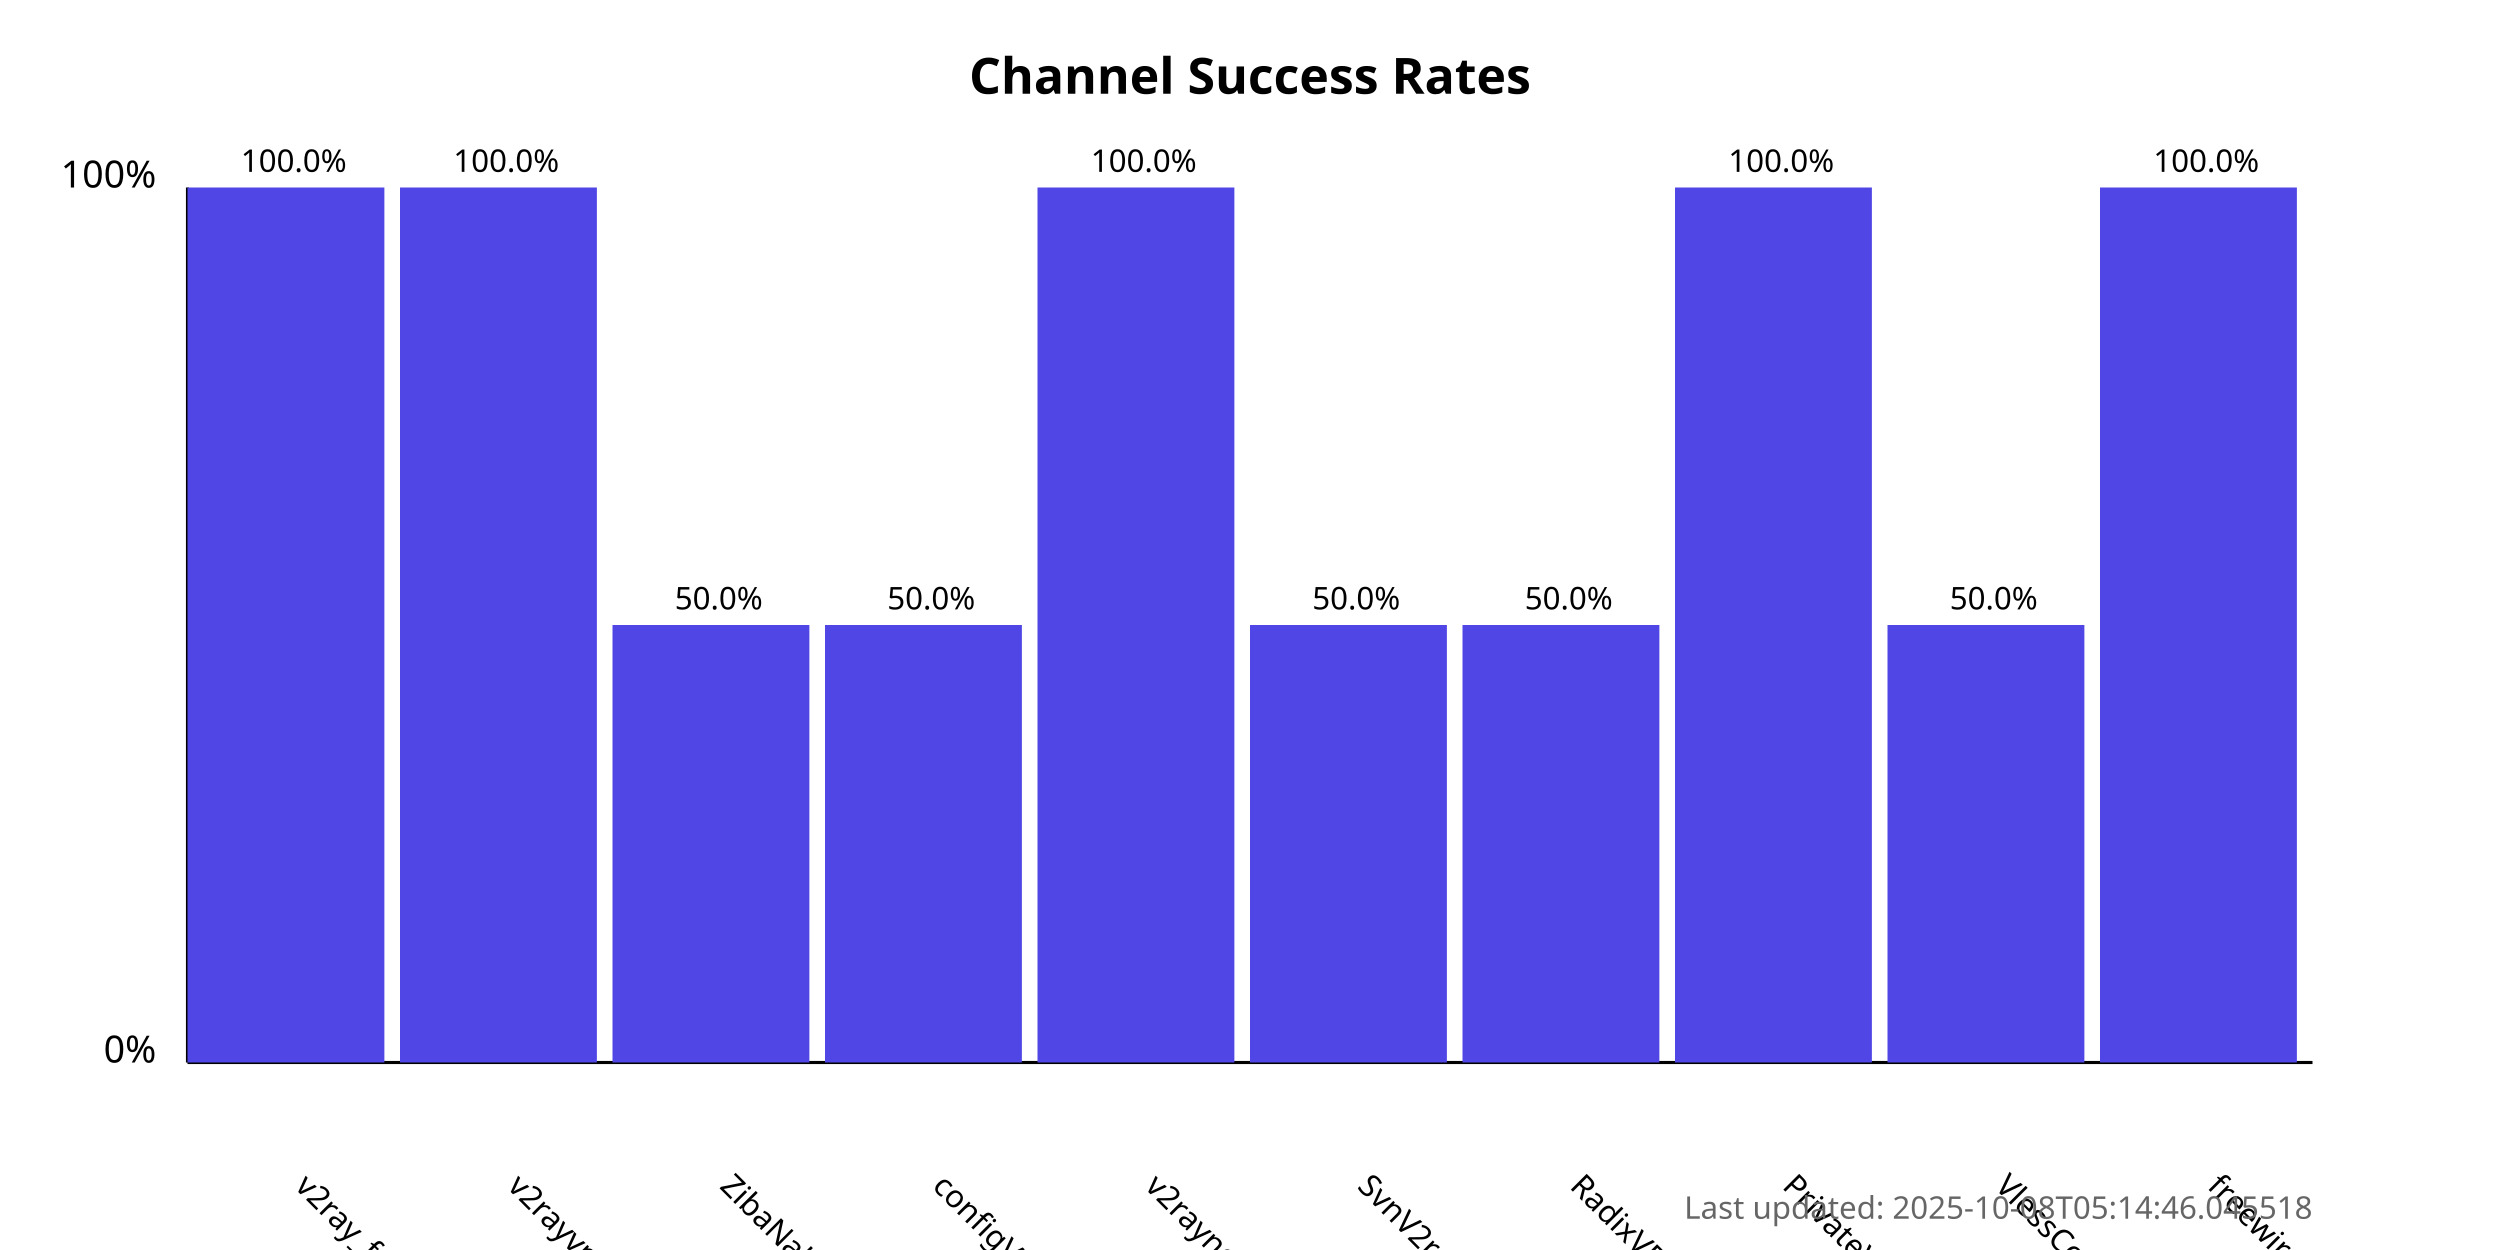
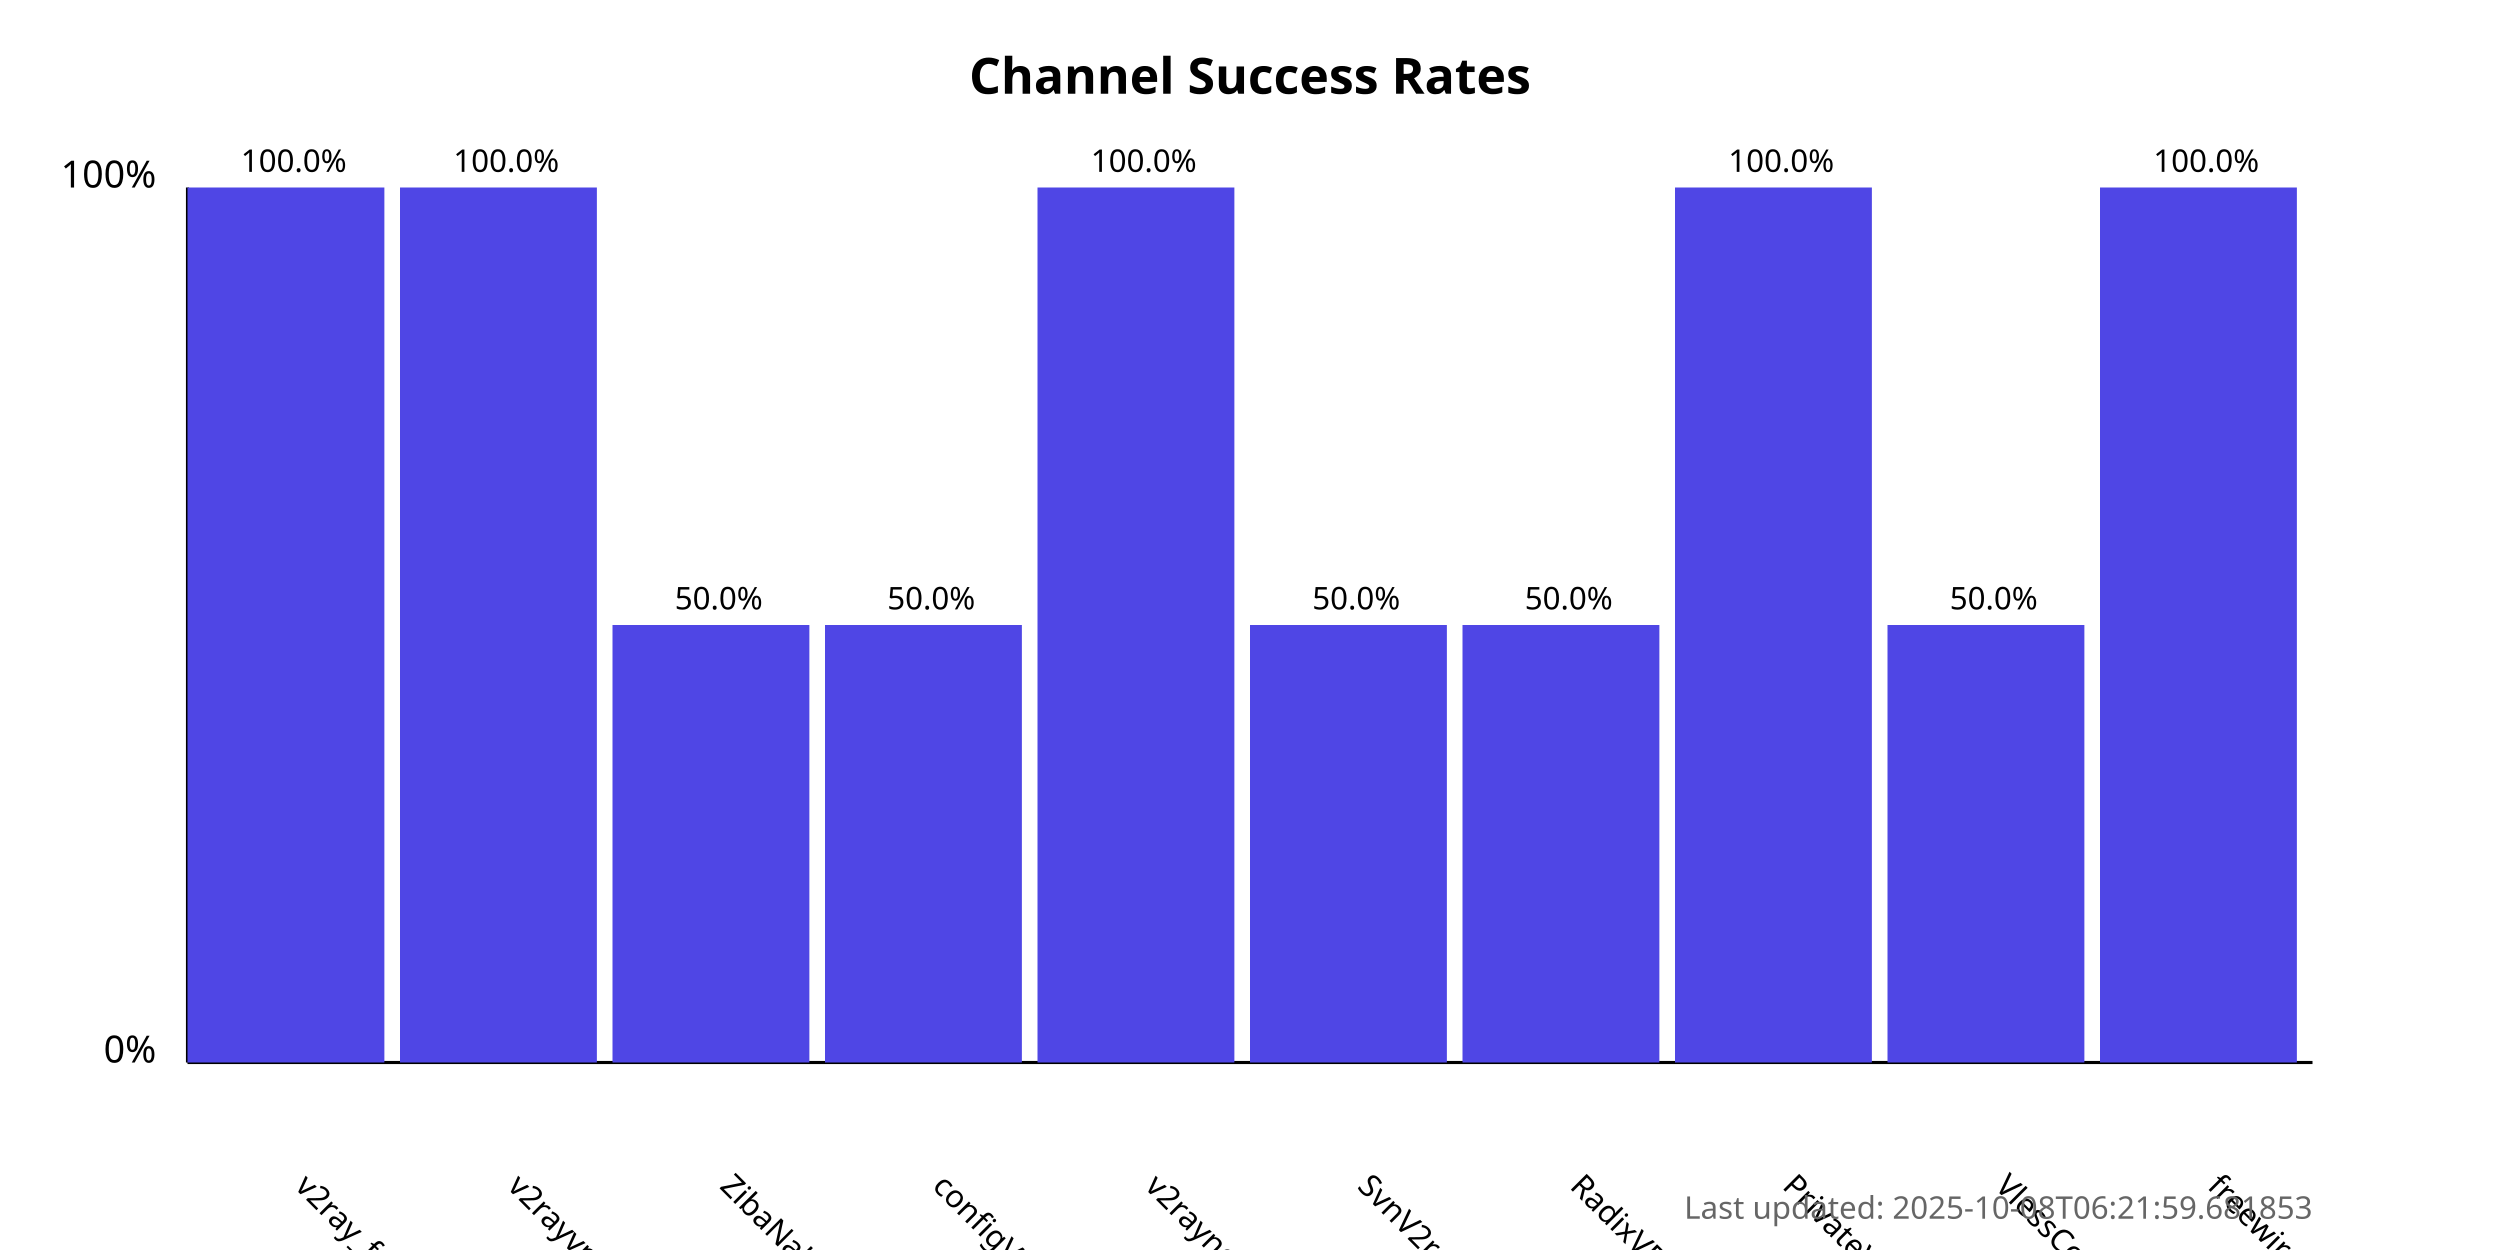
<svg xmlns="http://www.w3.org/2000/svg" width="800" height="400">
  <style>
            .chart-title { font: bold 16px sans-serif; }
            .axis-label { font: 12px sans-serif; }
            .tick-label { font: 10px sans-serif; }
            .bar { fill: #4f46e5; }
            .bar:hover { fill: #6366f1; }
            .timestamp { font: 10px sans-serif; fill: #666; }
        </style>
  <text x="400.0" y="30" text-anchor="middle" class="chart-title">
            Channel Success Rates
        </text>
  <line x1="60" y1="340" x2="60" y2="60" stroke="black" stroke-width="1" />
  <line x1="60" y1="340" x2="740" y2="340" stroke="black" stroke-width="1" />
  <text x="50" y="340" text-anchor="end" class="axis-label">0%</text>
  <text x="50" y="60" text-anchor="end" class="axis-label">100%</text>
  <g>
    <rect x="60" y="60.0" width="63.0" height="280.0" class="bar" />
    <text x="94.0" y="380" transform="rotate(45, 94.0, 380)" text-anchor="start" class="tick-label">
                v2ray_free_conf
            </text>
    <text x="94.0" y="55.0" text-anchor="middle" class="tick-label">
                100.0%
            </text>
  </g>
  <g>
    <rect x="128.0" y="60.0" width="63.0" height="280.0" class="bar" />
    <text x="162.0" y="380" transform="rotate(45, 162.0, 380)" text-anchor="start" class="tick-label">
                v2rayvpno
            </text>
    <text x="162.0" y="55.0" text-anchor="middle" class="tick-label">
                100.0%
            </text>
  </g>
  <g>
    <rect x="196.0" y="200.0" width="63.0" height="140.0" class="bar" />
    <text x="230.0" y="380" transform="rotate(45, 230.0, 380)" text-anchor="start" class="tick-label">
                ZibaNabz
            </text>
    <text x="230.0" y="195.0" text-anchor="middle" class="tick-label">
                50.0%
            </text>
  </g>
  <g>
    <rect x="264.0" y="200.0" width="63.0" height="140.0" class="bar" />
    <text x="298.0" y="380" transform="rotate(45, 298.0, 380)" text-anchor="start" class="tick-label">
                configV2rayForFree
            </text>
    <text x="298.0" y="195.0" text-anchor="middle" class="tick-label">
                50.0%
            </text>
  </g>
  <g>
    <rect x="332.0" y="60.0" width="63.0" height="280.0" class="bar" />
    <text x="366.0" y="380" transform="rotate(45, 366.0, 380)" text-anchor="start" class="tick-label">
                v2rayngvpn
            </text>
    <text x="366.0" y="55.0" text-anchor="middle" class="tick-label">
                100.0%
            </text>
  </g>
  <g>
    <rect x="400.0" y="200.0" width="63.0" height="140.0" class="bar" />
    <text x="434.0" y="380" transform="rotate(45, 434.0, 380)" text-anchor="start" class="tick-label">
                SvnV2ray
            </text>
    <text x="434.0" y="195.0" text-anchor="middle" class="tick-label">
                50.0%
            </text>
  </g>
  <g>
    <rect x="468.0" y="200.0" width="63.0" height="140.0" class="bar" />
    <text x="502.0" y="380" transform="rotate(45, 502.0, 380)" text-anchor="start" class="tick-label">
                RadixVPN
            </text>
    <text x="502.0" y="195.0" text-anchor="middle" class="tick-label">
                50.0%
            </text>
  </g>
  <g>
    <rect x="536.0" y="60.0" width="63.0" height="280.0" class="bar" />
    <text x="570.0" y="380" transform="rotate(45, 570.0, 380)" text-anchor="start" class="tick-label">
                PrivateVPNs
            </text>
    <text x="570.0" y="55.0" text-anchor="middle" class="tick-label">
                100.0%
            </text>
  </g>
  <g>
    <rect x="604.0" y="200.0" width="63.0" height="140.0" class="bar" />
    <text x="638.0" y="380" transform="rotate(45, 638.0, 380)" text-anchor="start" class="tick-label">
                VlessConfig
            </text>
    <text x="638.0" y="195.0" text-anchor="middle" class="tick-label">
                50.0%
            </text>
  </g>
  <g>
    <rect x="672.0" y="60.0" width="63.0" height="280.0" class="bar" />
    <text x="706.0" y="380" transform="rotate(45, 706.0, 380)" text-anchor="start" class="tick-label">
                freewireguard
            </text>
    <text x="706.0" y="55.0" text-anchor="middle" class="tick-label">
                100.0%
            </text>
  </g>
  <text x="740" y="390" text-anchor="end" class="timestamp">
-             Last updated: 2025-10-08T05:14:46.045518
+             Last updated: 2025-10-08T06:21:59.681853
        </text>
</svg>
